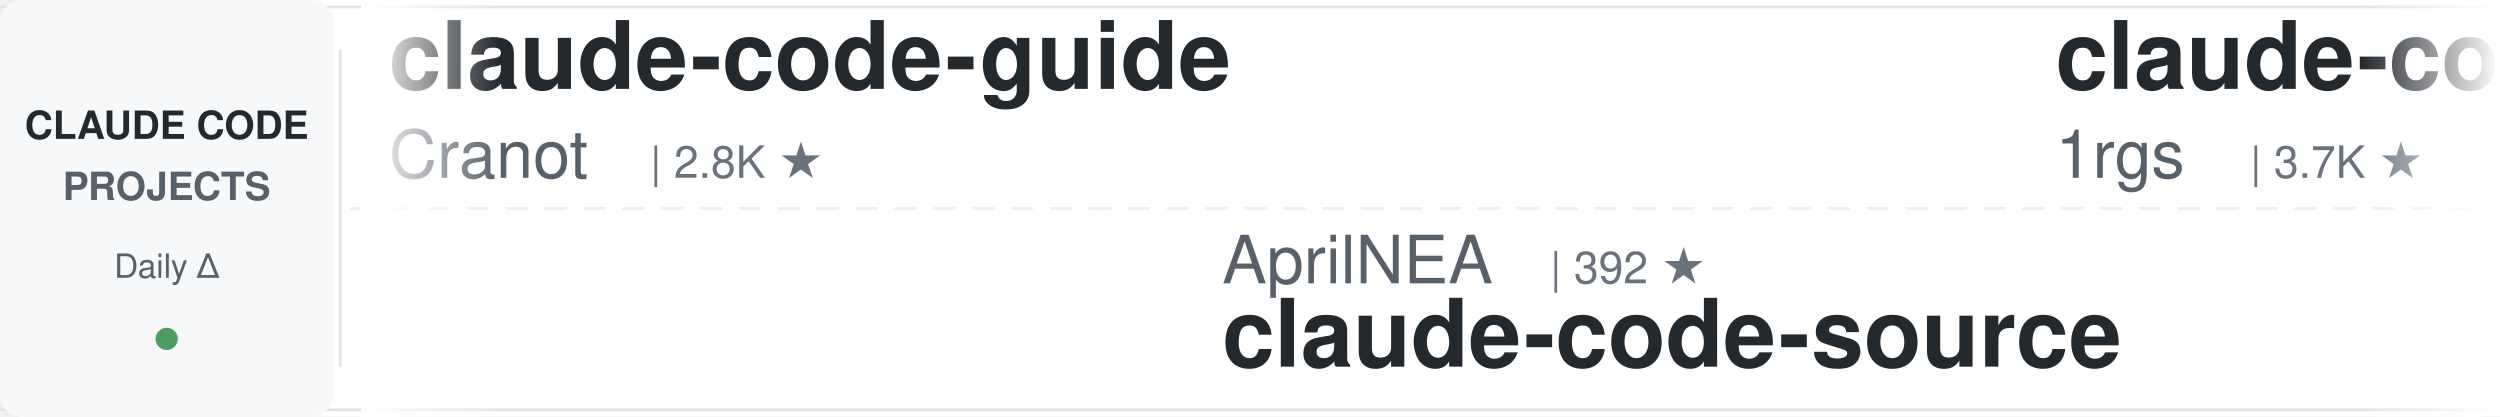
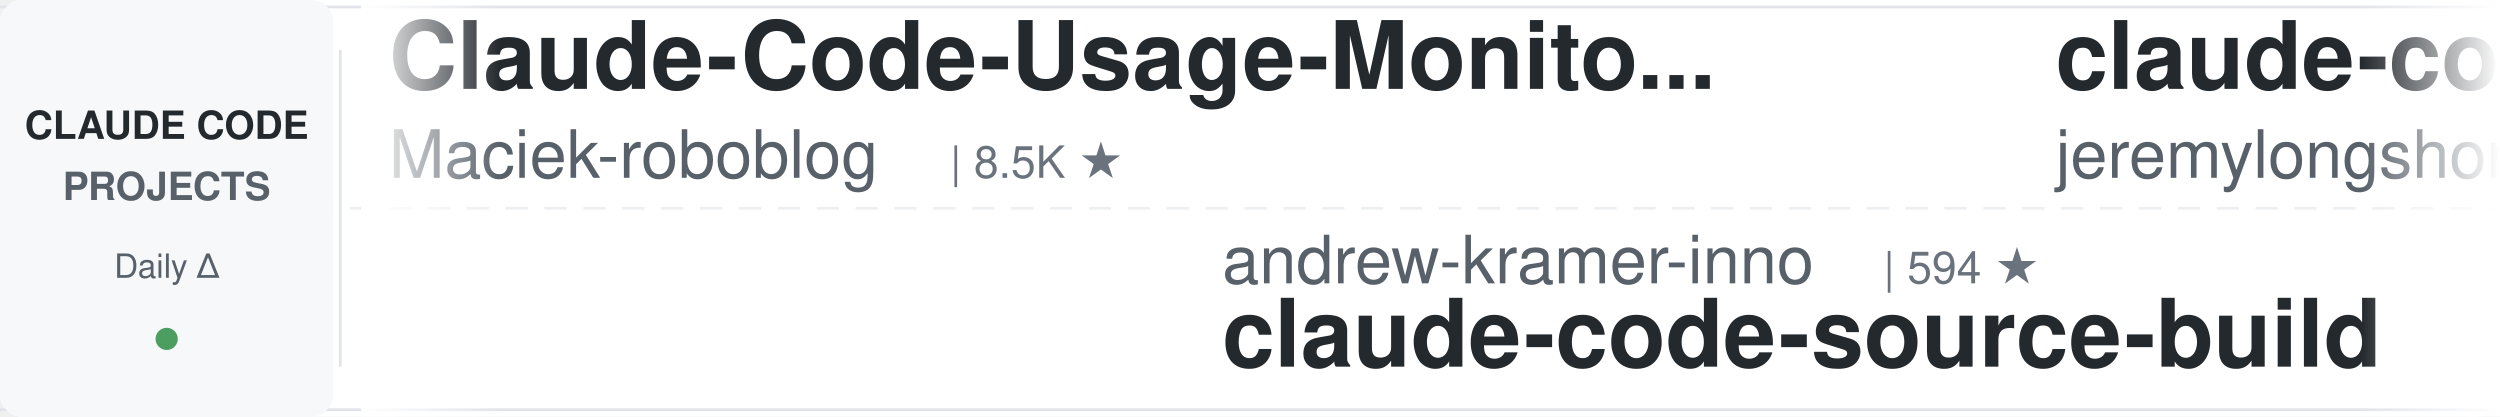
<svg xmlns="http://www.w3.org/2000/svg" width="900" height="150">
  <defs>
    <linearGradient id="leftFade" x1="0%" y1="0%" x2="100%" y2="0%">
      <stop offset="0%" style="stop-color:#ffffff;stop-opacity:1" />
      <stop offset="100%" style="stop-color:#ffffff;stop-opacity:0" />
    </linearGradient>
    <linearGradient id="rightFade" x1="0%" y1="0%" x2="100%" y2="0%">
      <stop offset="0%" style="stop-color:#ffffff;stop-opacity:0" />
      <stop offset="100%" style="stop-color:#ffffff;stop-opacity:1" />
    </linearGradient>
  </defs>
  <rect width="900" height="150" fill="#ffffff" rx="8" />
  <rect x="0" y="2" width="900" height="1" fill="#e1e4e8" />
  <rect x="0" y="147" width="900" height="1" fill="#e1e4e8" />
  <line x1="0" y1="75" x2="900" y2="75" stroke="#e1e4e8" stroke-width="1" stroke-dasharray="8 6" opacity="0.6" />
  <rect x="0" y="0" width="120" height="150" fill="#f6f8fa" rx="8" />
  <text x="60" y="50" font-family="-apple-system, BlinkMacSystemFont, 'Segoe UI', Helvetica, Arial, sans-serif" font-size="14" font-weight="600" fill="#24292e" text-anchor="middle">CLAUDE CODE</text>
  <text x="60" y="72" font-family="-apple-system, BlinkMacSystemFont, 'Segoe UI', Helvetica, Arial, sans-serif" font-size="14" font-weight="600" fill="#586069" text-anchor="middle">PROJECTS</text>
  <text x="60" y="100" font-family="-apple-system, BlinkMacSystemFont, 'Segoe UI', Helvetica, Arial, sans-serif" font-size="12" font-weight="500" fill="#586069" text-anchor="middle">Daily Δ</text>
  <circle cx="60" cy="122" r="4" fill="#22863a" opacity="0.8" />
  <rect x="122" y="18" width="1" height="114" fill="#e1e4e8" />
  <clipPath id="tickerClip">
    <rect x="130" y="0" width="770" height="150" />
  </clipPath>
  <g clip-path="url(#tickerClip)">
    <g id="tickerItems">
      <animateTransform attributeName="transform" attributeType="XML" type="translate" from="0 0" to="-3000 0" dur="54s" repeatCount="indefinite" />
      <g transform="translate(0, 0)">
-         <text x="140" y="32" font-family="-apple-system, BlinkMacSystemFont, 'Segoe UI', Helvetica, Arial, sans-serif" font-size="34" font-weight="600" fill="#24292e">claude-code-guide</text>
-         <text x="140" y="64" font-family="-apple-system, BlinkMacSystemFont, 'Segoe UI', Helvetica, Arial, sans-serif" font-size="24" font-weight="400" fill="#586069">Cranot</text>
-         <text x="234" y="64" font-family="-apple-system, BlinkMacSystemFont, 'Segoe UI', Helvetica, Arial, sans-serif" font-size="16" font-weight="500" fill="#6a737d">| 2.8K ★</text>
+         <text x="140" y="32" font-family="-apple-system, BlinkMacSystemFont, 'Segoe UI', Helvetica, Arial, sans-serif" font-size="34" font-weight="600" fill="#24292e">Claude-Code-Usage-Monito...</text>
+         <text x="140" y="64" font-family="-apple-system, BlinkMacSystemFont, 'Segoe UI', Helvetica, Arial, sans-serif" font-size="24" font-weight="400" fill="#586069">Maciek-roboblog</text>
+         <text x="342" y="64" font-family="-apple-system, BlinkMacSystemFont, 'Segoe UI', Helvetica, Arial, sans-serif" font-size="16" font-weight="500" fill="#6a737d">| 8.5K ★</text>
      </g>
      <g transform="translate(300, 0)">
-         <text x="140" y="102" font-family="-apple-system, BlinkMacSystemFont, 'Segoe UI', Helvetica, Arial, sans-serif" font-size="24" font-weight="400" fill="#586069">AprilNEA</text>
-         <text x="258" y="102" font-family="-apple-system, BlinkMacSystemFont, 'Segoe UI', Helvetica, Arial, sans-serif" font-size="16" font-weight="500" fill="#6a737d">| 392 ★</text>
-         <text x="140" y="132" font-family="-apple-system, BlinkMacSystemFont, 'Segoe UI', Helvetica, Arial, sans-serif" font-size="34" font-weight="600" fill="#24292e">claude-code-source</text>
+         <text x="140" y="102" font-family="-apple-system, BlinkMacSystemFont, 'Segoe UI', Helvetica, Arial, sans-serif" font-size="24" font-weight="400" fill="#586069">andrew-kramer-inno</text>
+         <text x="378" y="102" font-family="-apple-system, BlinkMacSystemFont, 'Segoe UI', Helvetica, Arial, sans-serif" font-size="16" font-weight="500" fill="#6a737d">| 594 ★</text>
+         <text x="140" y="132" font-family="-apple-system, BlinkMacSystemFont, 'Segoe UI', Helvetica, Arial, sans-serif" font-size="34" font-weight="600" fill="#24292e">claude-code-source-build</text>
      </g>
      <g transform="translate(600, 0)">
-         <text x="140" y="32" font-family="-apple-system, BlinkMacSystemFont, 'Segoe UI', Helvetica, Arial, sans-serif" font-size="34" font-weight="600" fill="#24292e">claude-code-proxy</text>
-         <text x="140" y="64" font-family="-apple-system, BlinkMacSystemFont, 'Segoe UI', Helvetica, Arial, sans-serif" font-size="24" font-weight="400" fill="#586069">1rgs</text>
-         <text x="210" y="64" font-family="-apple-system, BlinkMacSystemFont, 'Segoe UI', Helvetica, Arial, sans-serif" font-size="16" font-weight="500" fill="#6a737d">| 3.7K ★</text>
+         <text x="140" y="32" font-family="-apple-system, BlinkMacSystemFont, 'Segoe UI', Helvetica, Arial, sans-serif" font-size="34" font-weight="600" fill="#24292e">claude-code-plugins-plus...</text>
+         <text x="140" y="64" font-family="-apple-system, BlinkMacSystemFont, 'Segoe UI', Helvetica, Arial, sans-serif" font-size="24" font-weight="400" fill="#586069">jeremylongshore</text>
+         <text x="342" y="64" font-family="-apple-system, BlinkMacSystemFont, 'Segoe UI', Helvetica, Arial, sans-serif" font-size="16" font-weight="500" fill="#6a737d">| 2.5K ★</text>
      </g>
      <g transform="translate(900, 0)">
-         <text x="140" y="102" font-family="-apple-system, BlinkMacSystemFont, 'Segoe UI', Helvetica, Arial, sans-serif" font-size="24" font-weight="400" fill="#586069">Njengah</text>
-         <text x="246" y="102" font-family="-apple-system, BlinkMacSystemFont, 'Segoe UI', Helvetica, Arial, sans-serif" font-size="16" font-weight="500" fill="#6a737d">| 1.9K ★</text>
-         <text x="140" y="132" font-family="-apple-system, BlinkMacSystemFont, 'Segoe UI', Helvetica, Arial, sans-serif" font-size="34" font-weight="600" fill="#24292e">claude-code-cheat-sheet</text>
-       </g>
-       <g transform="translate(1200, 0)">
-         <text x="140" y="32" font-family="-apple-system, BlinkMacSystemFont, 'Segoe UI', Helvetica, Arial, sans-serif" font-size="34" font-weight="600" fill="#24292e">claude-code-my-workflow</text>
-         <text x="140" y="64" font-family="-apple-system, BlinkMacSystemFont, 'Segoe UI', Helvetica, Arial, sans-serif" font-size="24" font-weight="400" fill="#586069">pedrohcgs</text>
-         <text x="270" y="64" font-family="-apple-system, BlinkMacSystemFont, 'Segoe UI', Helvetica, Arial, sans-serif" font-size="16" font-weight="500" fill="#6a737d">| 1.4K ★</text>
-       </g>
-       <g transform="translate(1500, 0)">
        <text x="140" y="102" font-family="-apple-system, BlinkMacSystemFont, 'Segoe UI', Helvetica, Arial, sans-serif" font-size="24" font-weight="400" fill="#586069">jqueryscript</text>
        <text x="306" y="102" font-family="-apple-system, BlinkMacSystemFont, 'Segoe UI', Helvetica, Arial, sans-serif" font-size="16" font-weight="500" fill="#6a737d">| 473 ★</text>
        <text x="140" y="132" font-family="-apple-system, BlinkMacSystemFont, 'Segoe UI', Helvetica, Arial, sans-serif" font-size="34" font-weight="600" fill="#24292e">awesome-claude-code</text>
      </g>
+       <g transform="translate(1200, 0)">
+         <text x="140" y="32" font-family="-apple-system, BlinkMacSystemFont, 'Segoe UI', Helvetica, Arial, sans-serif" font-size="34" font-weight="600" fill="#24292e">everything-claude-code-z...</text>
+         <text x="140" y="64" font-family="-apple-system, BlinkMacSystemFont, 'Segoe UI', Helvetica, Arial, sans-serif" font-size="24" font-weight="400" fill="#586069">xu-xiang</text>
+         <text x="258" y="64" font-family="-apple-system, BlinkMacSystemFont, 'Segoe UI', Helvetica, Arial, sans-serif" font-size="16" font-weight="500" fill="#6a737d">| 1.7K ★</text>
+       </g>
+       <g transform="translate(1500, 0)">
+         <text x="140" y="102" font-family="-apple-system, BlinkMacSystemFont, 'Segoe UI', Helvetica, Arial, sans-serif" font-size="24" font-weight="400" fill="#586069">Alishahryar1</text>
+         <text x="306" y="102" font-family="-apple-system, BlinkMacSystemFont, 'Segoe UI', Helvetica, Arial, sans-serif" font-size="16" font-weight="500" fill="#6a737d">| 41.7K ★</text>
+         <text x="140" y="132" font-family="-apple-system, BlinkMacSystemFont, 'Segoe UI', Helvetica, Arial, sans-serif" font-size="34" font-weight="600" fill="#24292e">free-claude-code</text>
+       </g>
      <g transform="translate(1800, 0)">
-         <text x="140" y="32" font-family="-apple-system, BlinkMacSystemFont, 'Segoe UI', Helvetica, Arial, sans-serif" font-size="34" font-weight="600" fill="#24292e">claude-code-spec-workflo...</text>
-         <text x="140" y="64" font-family="-apple-system, BlinkMacSystemFont, 'Segoe UI', Helvetica, Arial, sans-serif" font-size="24" font-weight="400" fill="#586069">Pimzino</text>
-         <text x="246" y="64" font-family="-apple-system, BlinkMacSystemFont, 'Segoe UI', Helvetica, Arial, sans-serif" font-size="16" font-weight="500" fill="#6a737d">| 3.8K ★</text>
+         <text x="140" y="32" font-family="-apple-system, BlinkMacSystemFont, 'Segoe UI', Helvetica, Arial, sans-serif" font-size="34" font-weight="600" fill="#24292e">claude-code-rust</text>
+         <text x="140" y="64" font-family="-apple-system, BlinkMacSystemFont, 'Segoe UI', Helvetica, Arial, sans-serif" font-size="24" font-weight="400" fill="#586069">lorryjovens-hub</text>
+         <text x="342" y="64" font-family="-apple-system, BlinkMacSystemFont, 'Segoe UI', Helvetica, Arial, sans-serif" font-size="16" font-weight="500" fill="#6a737d">| 1.7K ★</text>
      </g>
      <g transform="translate(2100, 0)">
-         <text x="140" y="102" font-family="-apple-system, BlinkMacSystemFont, 'Segoe UI', Helvetica, Arial, sans-serif" font-size="24" font-weight="400" fill="#586069">Yuyz0112</text>
-         <text x="258" y="102" font-family="-apple-system, BlinkMacSystemFont, 'Segoe UI', Helvetica, Arial, sans-serif" font-size="16" font-weight="500" fill="#6a737d">| 2.4K ★</text>
-         <text x="140" y="132" font-family="-apple-system, BlinkMacSystemFont, 'Segoe UI', Helvetica, Arial, sans-serif" font-size="34" font-weight="600" fill="#24292e">claude-code-reverse</text>
+         <text x="140" y="102" font-family="-apple-system, BlinkMacSystemFont, 'Segoe UI', Helvetica, Arial, sans-serif" font-size="24" font-weight="400" fill="#586069">anthropics</text>
+         <text x="282" y="102" font-family="-apple-system, BlinkMacSystemFont, 'Segoe UI', Helvetica, Arial, sans-serif" font-size="16" font-weight="500" fill="#6a737d">| 920 ★</text>
+         <text x="140" y="132" font-family="-apple-system, BlinkMacSystemFont, 'Segoe UI', Helvetica, Arial, sans-serif" font-size="34" font-weight="600" fill="#24292e">claude-code-base-action</text>
      </g>
      <g transform="translate(2400, 0)">
-         <text x="140" y="32" font-family="-apple-system, BlinkMacSystemFont, 'Segoe UI', Helvetica, Arial, sans-serif" font-size="34" font-weight="600" fill="#24292e">Dive-into-Claude-Code</text>
-         <text x="140" y="64" font-family="-apple-system, BlinkMacSystemFont, 'Segoe UI', Helvetica, Arial, sans-serif" font-size="24" font-weight="400" fill="#586069">VILA-Lab</text>
-         <text x="258" y="64" font-family="-apple-system, BlinkMacSystemFont, 'Segoe UI', Helvetica, Arial, sans-serif" font-size="16" font-weight="500" fill="#6a737d">| 2.0K ★</text>
+         <text x="140" y="32" font-family="-apple-system, BlinkMacSystemFont, 'Segoe UI', Helvetica, Arial, sans-serif" font-size="34" font-weight="600" fill="#24292e">claude-code-workflows</text>
+         <text x="140" y="64" font-family="-apple-system, BlinkMacSystemFont, 'Segoe UI', Helvetica, Arial, sans-serif" font-size="24" font-weight="400" fill="#586069">OneRedOak</text>
+         <text x="270" y="64" font-family="-apple-system, BlinkMacSystemFont, 'Segoe UI', Helvetica, Arial, sans-serif" font-size="16" font-weight="500" fill="#6a737d">| 3.9K ★</text>
      </g>
      <g transform="translate(2700, 0)">
-         <text x="140" y="102" font-family="-apple-system, BlinkMacSystemFont, 'Segoe UI', Helvetica, Arial, sans-serif" font-size="24" font-weight="400" fill="#586069">Chachamaru127</text>
-         <text x="318" y="102" font-family="-apple-system, BlinkMacSystemFont, 'Segoe UI', Helvetica, Arial, sans-serif" font-size="16" font-weight="500" fill="#6a737d">| 3.0K ★</text>
-         <text x="140" y="132" font-family="-apple-system, BlinkMacSystemFont, 'Segoe UI', Helvetica, Arial, sans-serif" font-size="34" font-weight="600" fill="#24292e">claude-code-harness</text>
+         <text x="140" y="102" font-family="-apple-system, BlinkMacSystemFont, 'Segoe UI', Helvetica, Arial, sans-serif" font-size="24" font-weight="400" fill="#586069">luyao618</text>
+         <text x="258" y="102" font-family="-apple-system, BlinkMacSystemFont, 'Segoe UI', Helvetica, Arial, sans-serif" font-size="16" font-weight="500" fill="#6a737d">| 1.6K ★</text>
+         <text x="140" y="132" font-family="-apple-system, BlinkMacSystemFont, 'Segoe UI', Helvetica, Arial, sans-serif" font-size="34" font-weight="600" fill="#24292e">Claude-Code-Source-Study</text>
      </g>
      <g transform="translate(3000, 0)">
-         <text x="140" y="32" font-family="-apple-system, BlinkMacSystemFont, 'Segoe UI', Helvetica, Arial, sans-serif" font-size="34" font-weight="600" fill="#24292e">claude-code-guide</text>
-         <text x="140" y="64" font-family="-apple-system, BlinkMacSystemFont, 'Segoe UI', Helvetica, Arial, sans-serif" font-size="24" font-weight="400" fill="#586069">Cranot</text>
-         <text x="234" y="64" font-family="-apple-system, BlinkMacSystemFont, 'Segoe UI', Helvetica, Arial, sans-serif" font-size="16" font-weight="500" fill="#6a737d">| 2.8K ★</text>
+         <text x="140" y="32" font-family="-apple-system, BlinkMacSystemFont, 'Segoe UI', Helvetica, Arial, sans-serif" font-size="34" font-weight="600" fill="#24292e">Claude-Code-Usage-Monito...</text>
+         <text x="140" y="64" font-family="-apple-system, BlinkMacSystemFont, 'Segoe UI', Helvetica, Arial, sans-serif" font-size="24" font-weight="400" fill="#586069">Maciek-roboblog</text>
+         <text x="342" y="64" font-family="-apple-system, BlinkMacSystemFont, 'Segoe UI', Helvetica, Arial, sans-serif" font-size="16" font-weight="500" fill="#6a737d">| 8.5K ★</text>
      </g>
      <g transform="translate(3300, 0)">
-         <text x="140" y="102" font-family="-apple-system, BlinkMacSystemFont, 'Segoe UI', Helvetica, Arial, sans-serif" font-size="24" font-weight="400" fill="#586069">AprilNEA</text>
-         <text x="258" y="102" font-family="-apple-system, BlinkMacSystemFont, 'Segoe UI', Helvetica, Arial, sans-serif" font-size="16" font-weight="500" fill="#6a737d">| 392 ★</text>
-         <text x="140" y="132" font-family="-apple-system, BlinkMacSystemFont, 'Segoe UI', Helvetica, Arial, sans-serif" font-size="34" font-weight="600" fill="#24292e">claude-code-source</text>
+         <text x="140" y="102" font-family="-apple-system, BlinkMacSystemFont, 'Segoe UI', Helvetica, Arial, sans-serif" font-size="24" font-weight="400" fill="#586069">andrew-kramer-inno</text>
+         <text x="378" y="102" font-family="-apple-system, BlinkMacSystemFont, 'Segoe UI', Helvetica, Arial, sans-serif" font-size="16" font-weight="500" fill="#6a737d">| 594 ★</text>
+         <text x="140" y="132" font-family="-apple-system, BlinkMacSystemFont, 'Segoe UI', Helvetica, Arial, sans-serif" font-size="34" font-weight="600" fill="#24292e">claude-code-source-build</text>
      </g>
      <g transform="translate(3600, 0)">
-         <text x="140" y="32" font-family="-apple-system, BlinkMacSystemFont, 'Segoe UI', Helvetica, Arial, sans-serif" font-size="34" font-weight="600" fill="#24292e">claude-code-proxy</text>
-         <text x="140" y="64" font-family="-apple-system, BlinkMacSystemFont, 'Segoe UI', Helvetica, Arial, sans-serif" font-size="24" font-weight="400" fill="#586069">1rgs</text>
-         <text x="210" y="64" font-family="-apple-system, BlinkMacSystemFont, 'Segoe UI', Helvetica, Arial, sans-serif" font-size="16" font-weight="500" fill="#6a737d">| 3.7K ★</text>
+         <text x="140" y="32" font-family="-apple-system, BlinkMacSystemFont, 'Segoe UI', Helvetica, Arial, sans-serif" font-size="34" font-weight="600" fill="#24292e">claude-code-plugins-plus...</text>
+         <text x="140" y="64" font-family="-apple-system, BlinkMacSystemFont, 'Segoe UI', Helvetica, Arial, sans-serif" font-size="24" font-weight="400" fill="#586069">jeremylongshore</text>
+         <text x="342" y="64" font-family="-apple-system, BlinkMacSystemFont, 'Segoe UI', Helvetica, Arial, sans-serif" font-size="16" font-weight="500" fill="#6a737d">| 2.5K ★</text>
      </g>
      <g transform="translate(3900, 0)">
-         <text x="140" y="102" font-family="-apple-system, BlinkMacSystemFont, 'Segoe UI', Helvetica, Arial, sans-serif" font-size="24" font-weight="400" fill="#586069">Njengah</text>
-         <text x="246" y="102" font-family="-apple-system, BlinkMacSystemFont, 'Segoe UI', Helvetica, Arial, sans-serif" font-size="16" font-weight="500" fill="#6a737d">| 1.9K ★</text>
-         <text x="140" y="132" font-family="-apple-system, BlinkMacSystemFont, 'Segoe UI', Helvetica, Arial, sans-serif" font-size="34" font-weight="600" fill="#24292e">claude-code-cheat-sheet</text>
+         <text x="140" y="102" font-family="-apple-system, BlinkMacSystemFont, 'Segoe UI', Helvetica, Arial, sans-serif" font-size="24" font-weight="400" fill="#586069">jqueryscript</text>
+         <text x="306" y="102" font-family="-apple-system, BlinkMacSystemFont, 'Segoe UI', Helvetica, Arial, sans-serif" font-size="16" font-weight="500" fill="#6a737d">| 473 ★</text>
+         <text x="140" y="132" font-family="-apple-system, BlinkMacSystemFont, 'Segoe UI', Helvetica, Arial, sans-serif" font-size="34" font-weight="600" fill="#24292e">awesome-claude-code</text>
      </g>
    </g>
  </g>
  <rect x="130" y="0" width="50" height="150" fill="url(#leftFade)" />
  <rect x="850" y="0" width="50" height="150" fill="url(#rightFade)" />
</svg>
